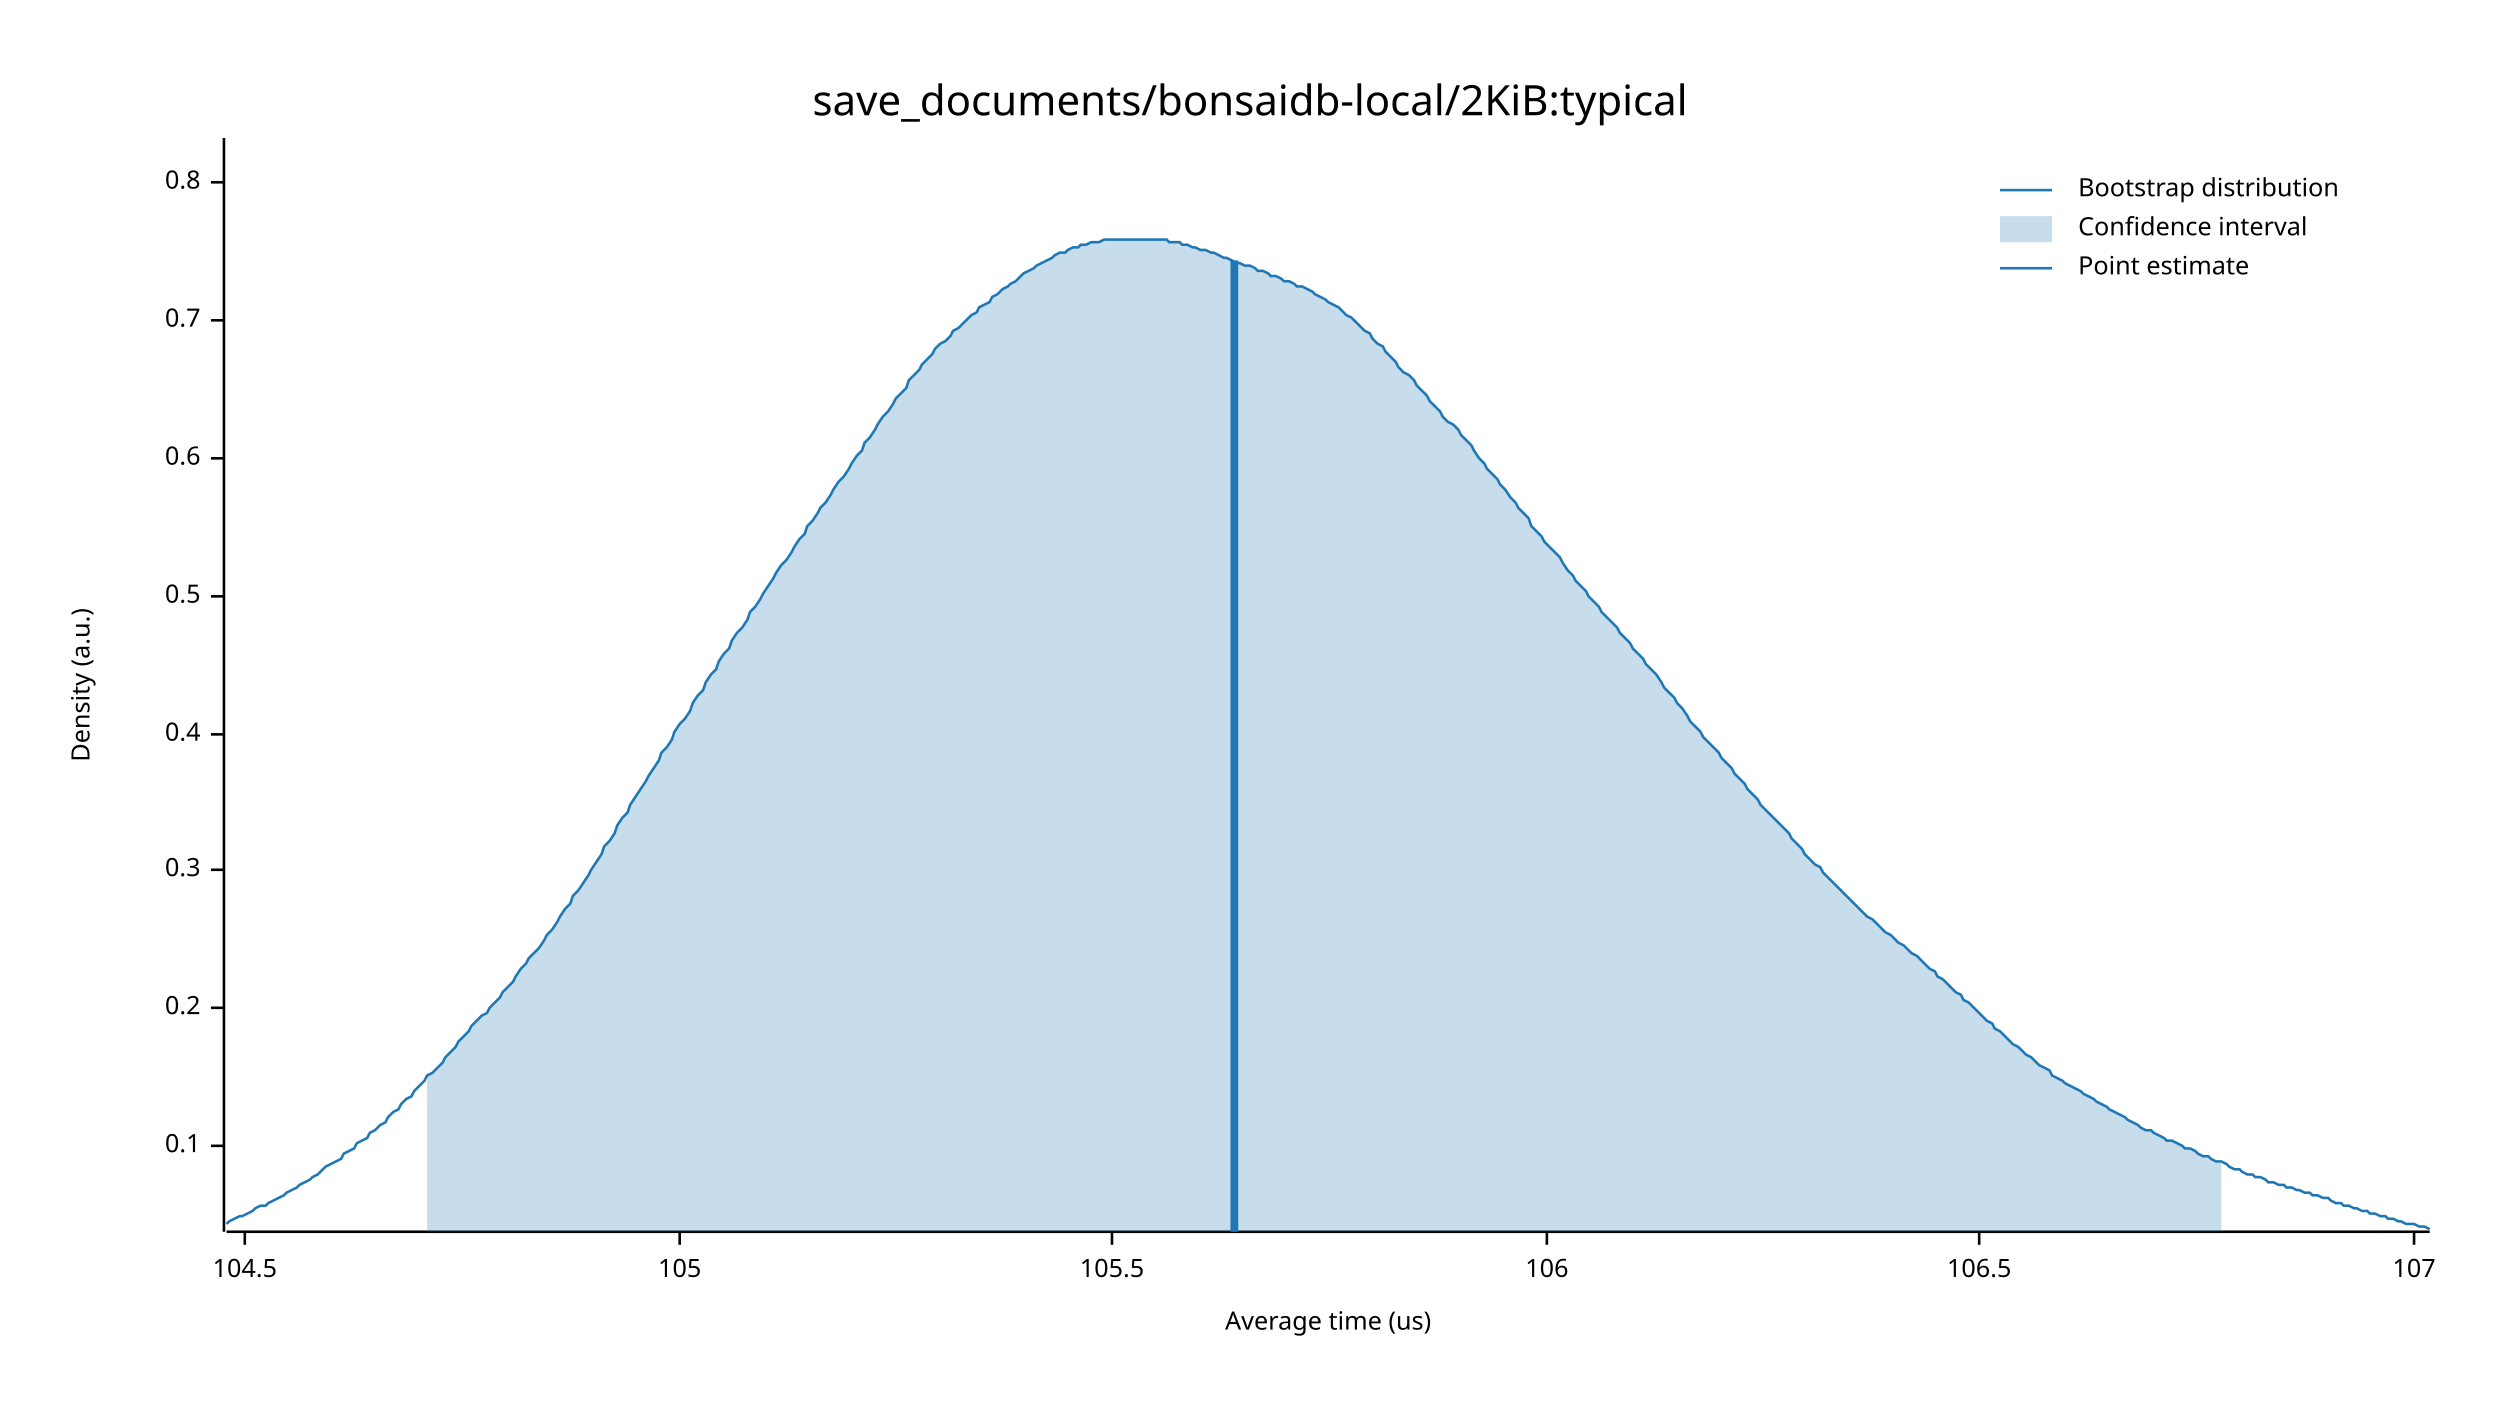
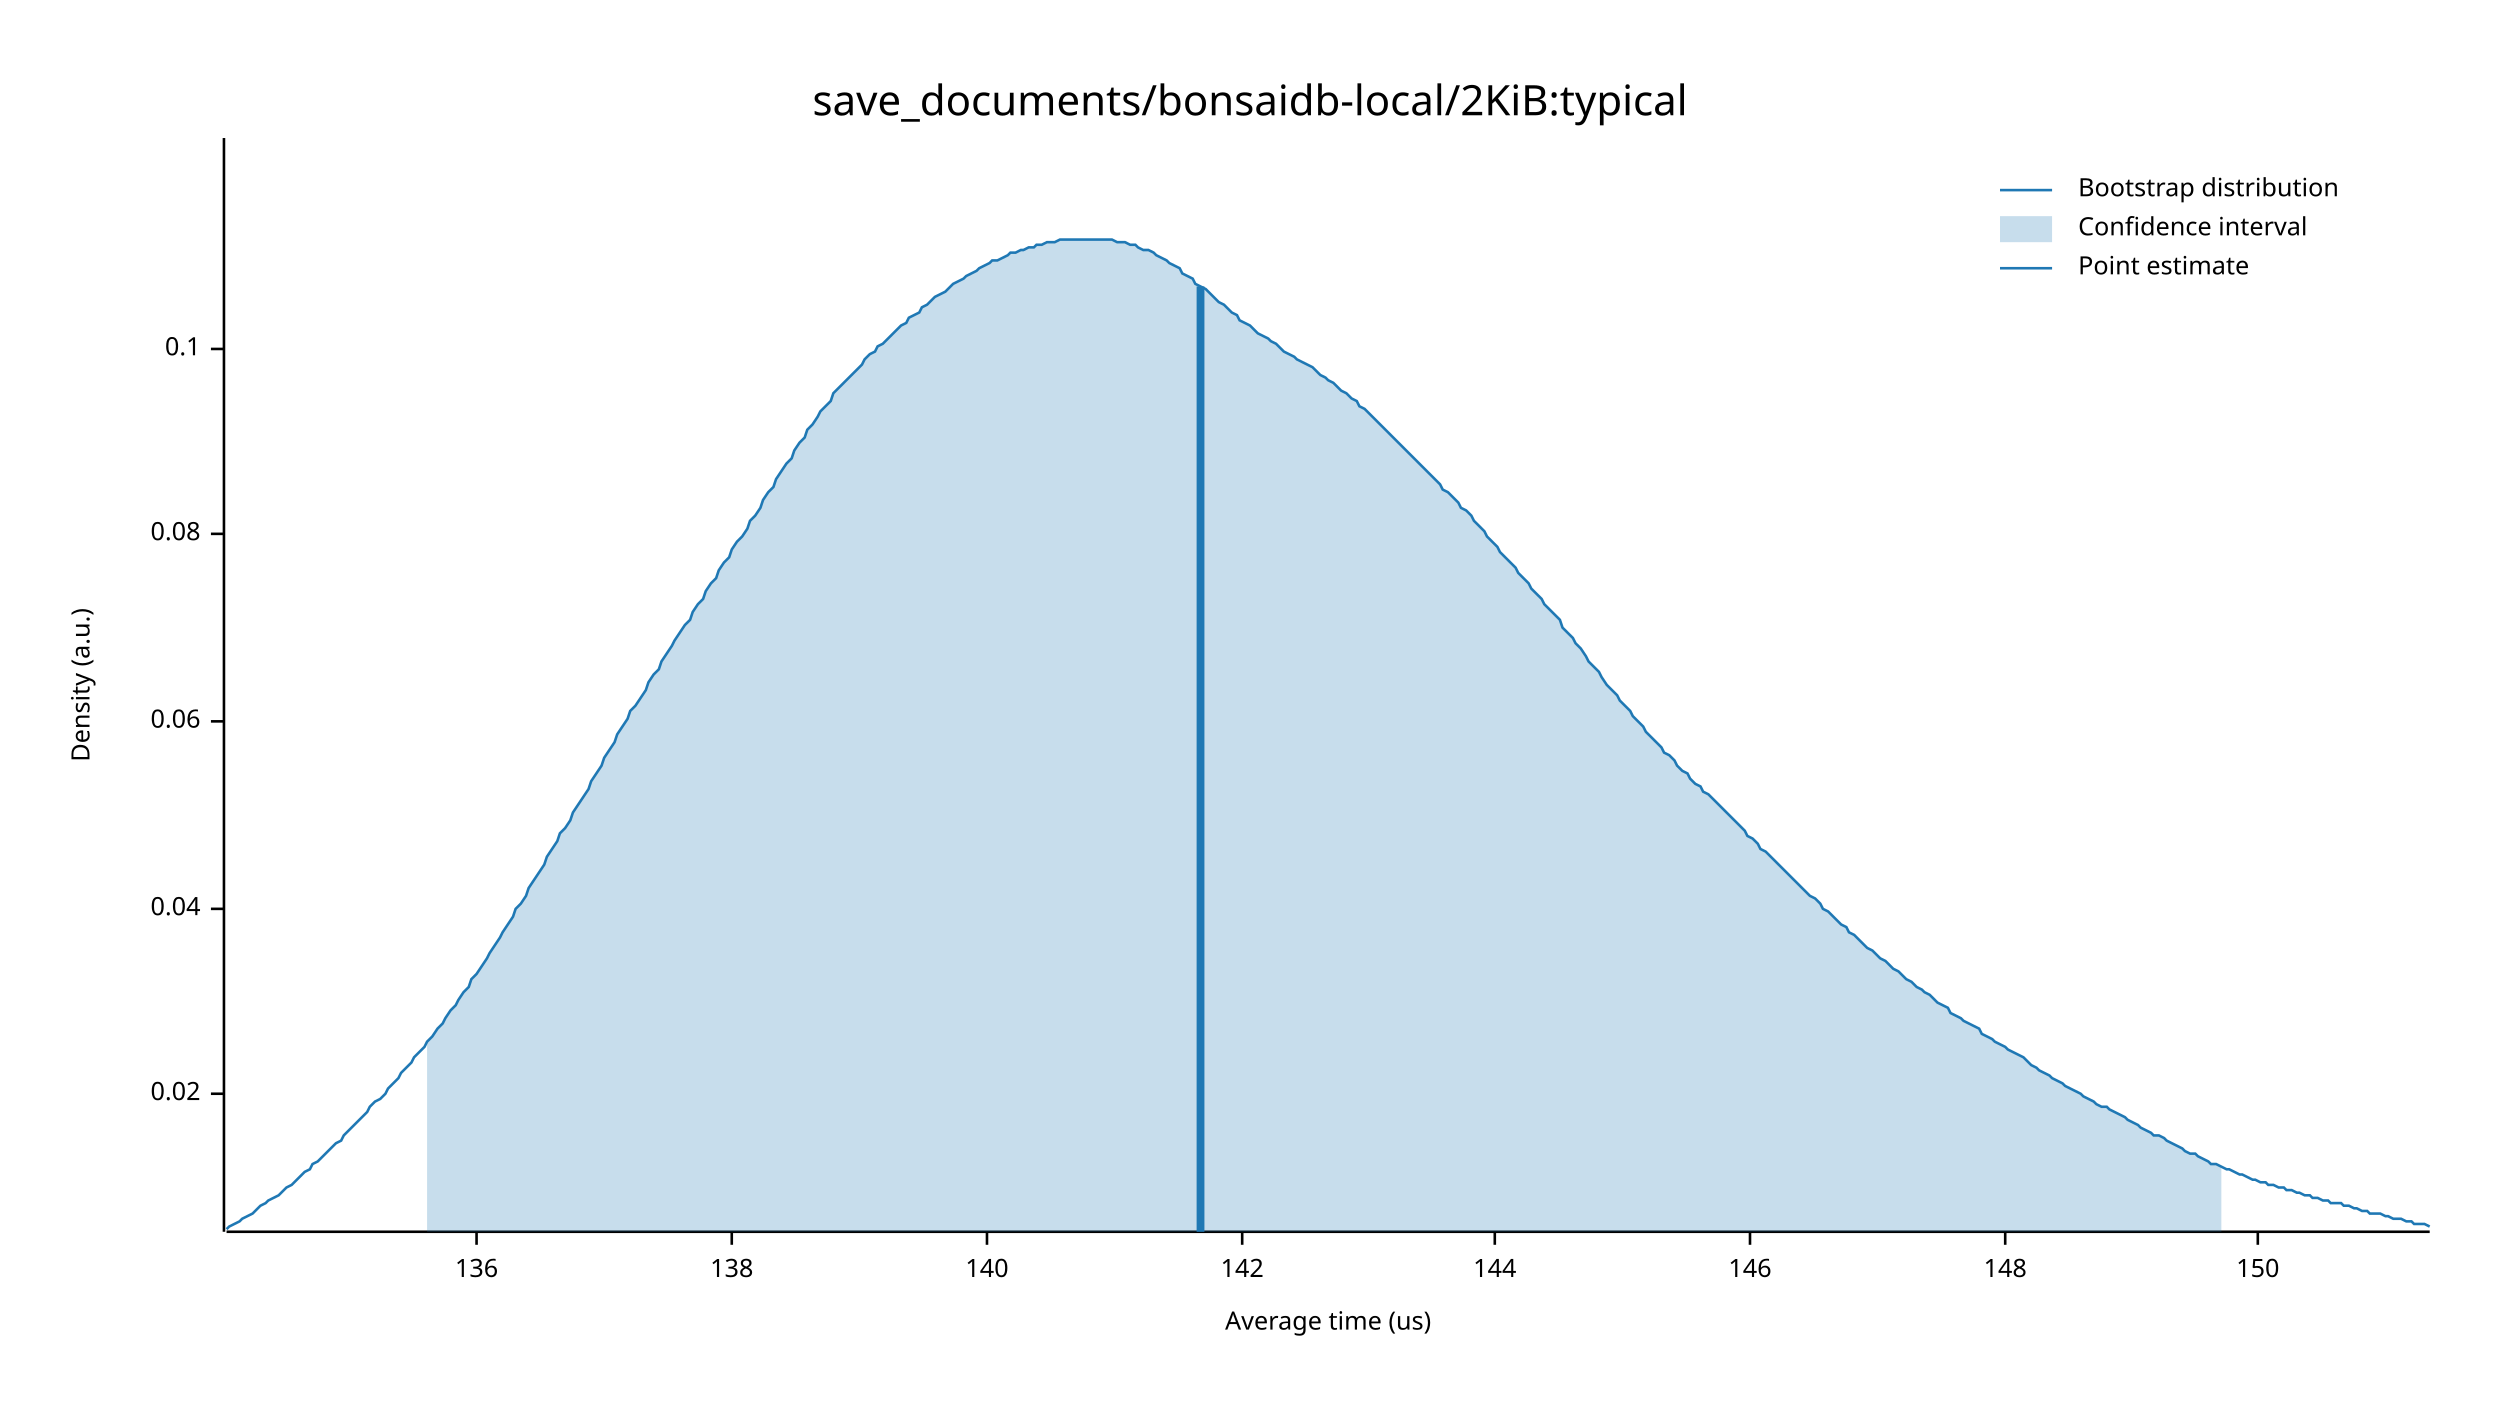
<svg xmlns="http://www.w3.org/2000/svg" width="960" height="540" viewBox="0 0 960 540">
  <text x="480" y="32" dy="0.76em" text-anchor="middle" font-family="sans-serif" font-size="16.129" opacity="1" fill="#000000">
save_documents/bonsaidb-local/2KiB:typical
</text>
  <text x="27" y="263" dy="0.76em" text-anchor="middle" font-family="sans-serif" font-size="9.677" opacity="1" fill="#000000" transform="rotate(270, 27, 263)">
Density (a.u.)
</text>
  <text x="510" y="513" dy="-0.5ex" text-anchor="middle" font-family="sans-serif" font-size="9.677" opacity="1" fill="#000000">
Average time (us)
</text>
  <polyline fill="none" opacity="1" stroke="#000000" stroke-width="1" points="86,53 86,473 " />
-   <text x="77" y="440" dy="0.5ex" text-anchor="end" font-family="sans-serif" font-size="9.677" opacity="1" fill="#000000">
+   <text x="77" y="420" dy="0.5ex" text-anchor="end" font-family="sans-serif" font-size="9.677" opacity="1" fill="#000000">
+ 0.02
+ </text>
+   <polyline fill="none" opacity="1" stroke="#000000" stroke-width="1" points="81,420 86,420 " />
+   <text x="77" y="349" dy="0.5ex" text-anchor="end" font-family="sans-serif" font-size="9.677" opacity="1" fill="#000000">
+ 0.04
+ </text>
+   <polyline fill="none" opacity="1" stroke="#000000" stroke-width="1" points="81,349 86,349 " />
+   <text x="77" y="277" dy="0.5ex" text-anchor="end" font-family="sans-serif" font-size="9.677" opacity="1" fill="#000000">
+ 0.06
+ </text>
+   <polyline fill="none" opacity="1" stroke="#000000" stroke-width="1" points="81,277 86,277 " />
+   <text x="77" y="205" dy="0.5ex" text-anchor="end" font-family="sans-serif" font-size="9.677" opacity="1" fill="#000000">
+ 0.08
+ </text>
+   <polyline fill="none" opacity="1" stroke="#000000" stroke-width="1" points="81,205 86,205 " />
+   <text x="77" y="134" dy="0.5ex" text-anchor="end" font-family="sans-serif" font-size="9.677" opacity="1" fill="#000000">
0.1
</text>
-   <polyline fill="none" opacity="1" stroke="#000000" stroke-width="1" points="81,440 86,440 " />
-   <text x="77" y="387" dy="0.5ex" text-anchor="end" font-family="sans-serif" font-size="9.677" opacity="1" fill="#000000">
- 0.2
+   <polyline fill="none" opacity="1" stroke="#000000" stroke-width="1" points="81,134 86,134 " />
+   <polyline fill="none" opacity="1" stroke="#000000" stroke-width="1" points="87,473 933,473 " />
+   <text x="183" y="483" dy="0.76em" text-anchor="middle" font-family="sans-serif" font-size="9.677" opacity="1" fill="#000000">
+ 136
</text>
-   <polyline fill="none" opacity="1" stroke="#000000" stroke-width="1" points="81,387 86,387 " />
-   <text x="77" y="334" dy="0.5ex" text-anchor="end" font-family="sans-serif" font-size="9.677" opacity="1" fill="#000000">
- 0.3
+   <polyline fill="none" opacity="1" stroke="#000000" stroke-width="1" points="183,473 183,478 " />
+   <text x="281" y="483" dy="0.76em" text-anchor="middle" font-family="sans-serif" font-size="9.677" opacity="1" fill="#000000">
+ 138
</text>
-   <polyline fill="none" opacity="1" stroke="#000000" stroke-width="1" points="81,334 86,334 " />
-   <text x="77" y="282" dy="0.5ex" text-anchor="end" font-family="sans-serif" font-size="9.677" opacity="1" fill="#000000">
- 0.4
+   <polyline fill="none" opacity="1" stroke="#000000" stroke-width="1" points="281,473 281,478 " />
+   <text x="379" y="483" dy="0.76em" text-anchor="middle" font-family="sans-serif" font-size="9.677" opacity="1" fill="#000000">
+ 140
</text>
-   <polyline fill="none" opacity="1" stroke="#000000" stroke-width="1" points="81,282 86,282 " />
-   <text x="77" y="229" dy="0.5ex" text-anchor="end" font-family="sans-serif" font-size="9.677" opacity="1" fill="#000000">
- 0.5
+   <polyline fill="none" opacity="1" stroke="#000000" stroke-width="1" points="379,473 379,478 " />
+   <text x="477" y="483" dy="0.76em" text-anchor="middle" font-family="sans-serif" font-size="9.677" opacity="1" fill="#000000">
+ 142
</text>
-   <polyline fill="none" opacity="1" stroke="#000000" stroke-width="1" points="81,229 86,229 " />
-   <text x="77" y="176" dy="0.5ex" text-anchor="end" font-family="sans-serif" font-size="9.677" opacity="1" fill="#000000">
- 0.6
+   <polyline fill="none" opacity="1" stroke="#000000" stroke-width="1" points="477,473 477,478 " />
+   <text x="574" y="483" dy="0.76em" text-anchor="middle" font-family="sans-serif" font-size="9.677" opacity="1" fill="#000000">
+ 144
</text>
-   <polyline fill="none" opacity="1" stroke="#000000" stroke-width="1" points="81,176 86,176 " />
-   <text x="77" y="123" dy="0.5ex" text-anchor="end" font-family="sans-serif" font-size="9.677" opacity="1" fill="#000000">
- 0.7
+   <polyline fill="none" opacity="1" stroke="#000000" stroke-width="1" points="574,473 574,478 " />
+   <text x="672" y="483" dy="0.76em" text-anchor="middle" font-family="sans-serif" font-size="9.677" opacity="1" fill="#000000">
+ 146
</text>
-   <polyline fill="none" opacity="1" stroke="#000000" stroke-width="1" points="81,123 86,123 " />
-   <text x="77" y="70" dy="0.5ex" text-anchor="end" font-family="sans-serif" font-size="9.677" opacity="1" fill="#000000">
- 0.8
+   <polyline fill="none" opacity="1" stroke="#000000" stroke-width="1" points="672,473 672,478 " />
+   <text x="770" y="483" dy="0.76em" text-anchor="middle" font-family="sans-serif" font-size="9.677" opacity="1" fill="#000000">
+ 148
</text>
-   <polyline fill="none" opacity="1" stroke="#000000" stroke-width="1" points="81,70 86,70 " />
-   <polyline fill="none" opacity="1" stroke="#000000" stroke-width="1" points="87,473 933,473 " />
-   <text x="94" y="483" dy="0.76em" text-anchor="middle" font-family="sans-serif" font-size="9.677" opacity="1" fill="#000000">
- 104.5
+   <polyline fill="none" opacity="1" stroke="#000000" stroke-width="1" points="770,473 770,478 " />
+   <text x="867" y="483" dy="0.76em" text-anchor="middle" font-family="sans-serif" font-size="9.677" opacity="1" fill="#000000">
+ 150
</text>
-   <polyline fill="none" opacity="1" stroke="#000000" stroke-width="1" points="94,473 94,478 " />
-   <text x="261" y="483" dy="0.76em" text-anchor="middle" font-family="sans-serif" font-size="9.677" opacity="1" fill="#000000">
- 105
- </text>
-   <polyline fill="none" opacity="1" stroke="#000000" stroke-width="1" points="261,473 261,478 " />
-   <text x="427" y="483" dy="0.76em" text-anchor="middle" font-family="sans-serif" font-size="9.677" opacity="1" fill="#000000">
- 105.5
- </text>
-   <polyline fill="none" opacity="1" stroke="#000000" stroke-width="1" points="427,473 427,478 " />
-   <text x="594" y="483" dy="0.76em" text-anchor="middle" font-family="sans-serif" font-size="9.677" opacity="1" fill="#000000">
- 106
- </text>
-   <polyline fill="none" opacity="1" stroke="#000000" stroke-width="1" points="594,473 594,478 " />
-   <text x="760" y="483" dy="0.76em" text-anchor="middle" font-family="sans-serif" font-size="9.677" opacity="1" fill="#000000">
- 106.5
- </text>
-   <polyline fill="none" opacity="1" stroke="#000000" stroke-width="1" points="760,473 760,478 " />
-   <text x="927" y="483" dy="0.76em" text-anchor="middle" font-family="sans-serif" font-size="9.677" opacity="1" fill="#000000">
- 107
- </text>
-   <polyline fill="none" opacity="1" stroke="#000000" stroke-width="1" points="927,473 927,478 " />
-   <polyline fill="none" opacity="1" stroke="#1F78B4" stroke-width="1" points="87,470 88,469 90,468 92,467 93,467 95,466 97,465 98,464 100,463 102,463 103,462 105,461 107,460 109,459 110,458 112,457 114,456 115,455 117,454 119,453 120,452 122,451 124,449 125,448 127,447 129,446 131,445 132,443 134,442 136,441 137,439 139,438 141,437 142,435 144,434 146,432 148,431 149,429 151,427 153,426 154,424 156,422 158,421 159,419 161,417 163,415 164,413 166,412 168,410 170,408 171,406 173,404 175,402 176,400 178,398 180,396 181,394 183,392 185,390 187,389 188,387 190,385 192,383 193,381 195,379 197,377 198,375 200,372 202,370 203,368 205,366 207,364 209,361 210,359 212,357 214,354 215,352 217,349 219,347 220,344 222,342 224,339 226,336 227,334 229,331 231,328 232,325 234,323 236,320 237,317 239,314 241,312 242,309 244,306 246,303 248,300 249,298 251,295 253,292 254,289 256,287 258,284 259,281 261,278 263,276 265,273 266,270 268,267 270,265 271,262 273,259 275,257 276,254 278,251 280,249 281,246 283,243 285,241 287,238 288,235 290,233 292,230 293,228 295,225 297,222 298,220 300,217 302,215 304,212 305,210 307,207 309,205 310,202 312,200 314,197 315,195 317,193 319,190 320,188 322,185 324,183 326,180 327,178 329,175 331,173 332,170 334,168 336,165 337,163 339,160 341,158 343,155 344,153 346,151 348,149 349,146 351,144 353,142 354,140 356,138 358,136 359,134 361,132 363,131 365,129 366,127 368,126 370,124 371,123 373,121 375,120 376,118 378,117 380,116 381,114 383,113 385,111 387,110 388,109 390,108 392,106 393,105 395,104 397,103 398,102 400,101 402,100 404,99 405,98 407,97 409,97 410,96 412,95 414,95 415,94 417,94 419,93 420,93 422,93 424,92 426,92 427,92 429,92 431,92 432,92 434,92 436,92 437,92 439,92 441,92 443,92 444,92 446,92 448,92 449,93 451,93 453,93 454,94 456,94 458,95 459,95 461,96 463,96 465,97 466,97 468,98 470,99 471,99 473,100 475,101 476,101 478,102 480,102 482,103 483,104 485,104 487,105 488,106 490,106 492,107 493,108 495,108 497,109 498,110 500,110 502,111 504,112 505,113 507,114 509,115 510,116 512,117 514,118 515,119 517,121 519,122 521,124 522,125 524,127 526,128 527,130 529,132 531,133 532,135 534,137 536,139 537,141 539,143 541,144 543,146 544,148 546,150 548,152 549,154 551,156 553,158 554,160 556,162 558,163 560,165 561,167 563,169 565,171 566,173 568,176 570,178 571,180 573,182 575,184 576,186 578,188 580,191 582,193 583,195 585,197 587,199 588,202 590,204 592,206 593,208 595,210 597,212 599,214 600,216 602,219 604,221 605,223 607,225 609,227 610,229 612,231 614,233 615,235 617,237 619,239 621,241 622,243 624,245 626,247 627,249 629,251 631,253 632,255 634,257 636,259 638,262 639,264 641,266 643,268 644,270 646,272 648,275 649,277 651,279 653,281 654,283 656,285 658,287 660,289 661,291 663,293 665,295 666,297 668,299 670,301 671,303 673,305 675,307 676,309 678,311 680,313 682,315 683,316 685,318 687,320 688,322 690,324 692,326 693,328 695,330 697,332 699,333 700,335 702,337 704,339 705,340 707,342 709,344 710,345 712,347 714,349 715,350 717,352 719,353 721,355 722,356 724,358 726,359 727,360 729,362 731,363 732,364 734,366 736,367 738,369 739,370 741,372 743,373 744,375 746,376 748,378 749,379 751,381 753,382 754,384 756,385 758,387 760,389 761,390 763,392 765,393 766,395 768,396 770,398 771,399 773,401 775,402 777,404 778,405 780,406 782,408 783,409 785,410 787,411 788,413 790,414 792,415 793,416 795,417 797,418 799,419 800,420 802,421 804,422 805,423 807,424 809,425 810,426 812,427 814,428 816,429 817,430 819,431 821,432 822,433 824,434 826,434 827,435 829,436 831,437 832,438 834,438 836,439 838,440 839,441 841,441 843,442 844,443 846,444 848,444 849,445 851,446 853,446 855,447 856,448 858,449 860,449 861,450 863,451 865,451 866,452 868,452 870,453 871,454 873,454 875,455 877,455 878,456 880,456 882,457 883,457 885,458 887,458 888,459 890,459 892,460 894,460 895,461 897,462 899,462 900,463 902,463 904,464 905,464 907,465 909,465 910,466 912,466 914,467 916,467 917,468 919,468 921,469 922,469 924,470 926,470 927,470 929,471 931,471 933,472 " />
-   <polygon opacity="0.25" fill="#1F78B4" points="164,413 166,412 168,410 170,408 171,406 173,404 175,402 176,400 178,398 180,396 181,394 183,392 185,390 187,389 188,387 190,385 192,383 193,381 195,379 197,377 198,375 200,372 202,370 203,368 205,366 207,364 209,361 210,359 212,357 214,354 215,352 217,349 219,347 220,344 222,342 224,339 226,336 227,334 229,331 231,328 232,325 234,323 236,320 237,317 239,314 241,312 242,309 244,306 246,303 248,300 249,298 251,295 253,292 254,289 256,287 258,284 259,281 261,278 263,276 265,273 266,270 268,267 270,265 271,262 273,259 275,257 276,254 278,251 280,249 281,246 283,243 285,241 287,238 288,235 290,233 292,230 293,228 295,225 297,222 298,220 300,217 302,215 304,212 305,210 307,207 309,205 310,202 312,200 314,197 315,195 317,193 319,190 320,188 322,185 324,183 326,180 327,178 329,175 331,173 332,170 334,168 336,165 337,163 339,160 341,158 343,155 344,153 346,151 348,149 349,146 351,144 353,142 354,140 356,138 358,136 359,134 361,132 363,131 365,129 366,127 368,126 370,124 371,123 373,121 375,120 376,118 378,117 380,116 381,114 383,113 385,111 387,110 388,109 390,108 392,106 393,105 395,104 397,103 398,102 400,101 402,100 404,99 405,98 407,97 409,97 410,96 412,95 414,95 415,94 417,94 419,93 420,93 422,93 424,92 426,92 427,92 429,92 431,92 432,92 434,92 436,92 437,92 439,92 441,92 443,92 444,92 446,92 448,92 449,93 451,93 453,93 454,94 456,94 458,95 459,95 461,96 463,96 465,97 466,97 468,98 470,99 471,99 473,100 475,101 476,101 478,102 480,102 482,103 483,104 485,104 487,105 488,106 490,106 492,107 493,108 495,108 497,109 498,110 500,110 502,111 504,112 505,113 507,114 509,115 510,116 512,117 514,118 515,119 517,121 519,122 521,124 522,125 524,127 526,128 527,130 529,132 531,133 532,135 534,137 536,139 537,141 539,143 541,144 543,146 544,148 546,150 548,152 549,154 551,156 553,158 554,160 556,162 558,163 560,165 561,167 563,169 565,171 566,173 568,176 570,178 571,180 573,182 575,184 576,186 578,188 580,191 582,193 583,195 585,197 587,199 588,202 590,204 592,206 593,208 595,210 597,212 599,214 600,216 602,219 604,221 605,223 607,225 609,227 610,229 612,231 614,233 615,235 617,237 619,239 621,241 622,243 624,245 626,247 627,249 629,251 631,253 632,255 634,257 636,259 638,262 639,264 641,266 643,268 644,270 646,272 648,275 649,277 651,279 653,281 654,283 656,285 658,287 660,289 661,291 663,293 665,295 666,297 668,299 670,301 671,303 673,305 675,307 676,309 678,311 680,313 682,315 683,316 685,318 687,320 688,322 690,324 692,326 693,328 695,330 697,332 699,333 700,335 702,337 704,339 705,340 707,342 709,344 710,345 712,347 714,349 715,350 717,352 719,353 721,355 722,356 724,358 726,359 727,360 729,362 731,363 732,364 734,366 736,367 738,369 739,370 741,372 743,373 744,375 746,376 748,378 749,379 751,381 753,382 754,384 756,385 758,387 760,389 761,390 763,392 765,393 766,395 768,396 770,398 771,399 773,401 775,402 777,404 778,405 780,406 782,408 783,409 785,410 787,411 788,413 790,414 792,415 793,416 795,417 797,418 799,419 800,420 802,421 804,422 805,423 807,424 809,425 810,426 812,427 814,428 816,429 817,430 819,431 821,432 822,433 824,434 826,434 827,435 829,436 831,437 832,438 834,438 836,439 838,440 839,441 841,441 843,442 844,443 846,444 848,444 849,445 851,446 853,446 853,473 164,473 " />
-   <polyline fill="none" opacity="1" stroke="#1F78B4" stroke-width="3" points="474,473 474,100 " />
+   <polyline fill="none" opacity="1" stroke="#000000" stroke-width="1" points="867,473 867,478 " />
+   <polyline fill="none" opacity="1" stroke="#1F78B4" stroke-width="1" points="87,472 88,471 90,470 92,469 93,468 95,467 97,466 98,465 100,463 102,462 103,461 105,460 107,459 109,457 110,456 112,455 114,453 115,452 117,450 119,449 120,447 122,446 124,444 125,443 127,441 129,439 131,438 132,436 134,434 136,432 137,431 139,429 141,427 142,425 144,423 146,422 148,420 149,418 151,416 153,414 154,412 156,410 158,408 159,406 161,404 163,402 164,400 166,398 168,395 170,393 171,391 173,388 175,386 176,384 178,381 180,379 181,376 183,374 185,371 187,368 188,366 190,363 192,360 193,358 195,355 197,352 198,349 200,347 202,344 203,341 205,338 207,335 209,332 210,329 212,326 214,323 215,320 217,318 219,315 220,312 222,309 224,306 226,303 227,300 229,297 231,294 232,291 234,288 236,285 237,282 239,279 241,276 242,273 244,271 246,268 248,265 249,262 251,259 253,257 254,254 256,251 258,248 259,246 261,243 263,240 265,238 266,235 268,232 270,230 271,227 273,224 275,222 276,219 278,216 280,214 281,211 283,208 285,206 287,203 288,200 290,198 292,195 293,192 295,189 297,187 298,184 300,181 302,178 304,176 305,173 307,170 309,168 310,165 312,163 314,160 315,158 317,156 319,154 320,151 322,149 324,147 326,145 327,144 329,142 331,140 332,138 334,136 336,135 337,133 339,132 341,130 343,128 344,127 346,125 348,124 349,122 351,121 353,120 354,118 356,117 358,115 359,114 361,113 363,112 365,110 366,109 368,108 370,107 371,106 373,105 375,104 376,103 378,102 380,101 381,100 383,100 385,99 387,98 388,97 390,97 392,96 393,96 395,95 397,95 398,94 400,94 402,93 404,93 405,93 407,92 409,92 410,92 412,92 414,92 415,92 417,92 419,92 420,92 422,92 424,92 426,92 427,92 429,93 431,93 432,93 434,94 436,94 437,95 439,96 441,96 443,97 444,98 446,99 448,100 449,101 451,102 453,103 454,105 456,106 458,107 459,109 461,110 463,111 465,113 466,114 468,116 470,117 471,118 473,120 475,121 476,123 478,124 480,125 482,127 483,128 485,129 487,130 488,131 490,132 492,134 493,135 495,136 497,137 498,138 500,139 502,140 504,141 505,142 507,144 509,145 510,146 512,147 514,149 515,150 517,151 519,153 521,154 522,156 524,157 526,159 527,160 529,162 531,164 532,165 534,167 536,169 537,170 539,172 541,174 543,176 544,177 546,179 548,181 549,182 551,184 553,186 554,188 556,189 558,191 560,193 561,195 563,196 565,198 566,200 568,202 570,204 571,206 573,208 575,210 576,212 578,214 580,216 582,218 583,220 585,222 587,224 588,226 590,228 592,230 593,232 595,234 597,236 599,238 600,241 602,243 604,245 605,247 607,249 609,252 610,254 612,256 614,258 615,260 617,263 619,265 621,267 622,269 624,271 626,273 627,275 629,277 631,279 632,281 634,283 636,285 638,287 639,289 641,290 643,292 644,294 646,296 648,297 649,299 651,301 653,302 654,304 656,305 658,307 660,309 661,310 663,312 665,314 666,315 668,317 670,319 671,321 673,322 675,324 676,326 678,327 680,329 682,331 683,332 685,334 687,336 688,337 690,339 692,341 693,342 695,344 697,345 699,347 700,349 702,350 704,352 705,353 707,355 709,356 710,358 712,359 714,361 715,362 717,364 719,365 721,367 722,368 724,369 726,371 727,372 729,373 731,375 732,376 734,377 736,379 738,380 739,381 741,382 743,384 744,385 746,386 748,387 749,389 751,390 753,391 754,392 756,393 758,394 760,395 761,397 763,398 765,399 766,400 768,401 770,402 771,403 773,404 775,405 777,406 778,407 780,409 782,410 783,411 785,412 787,413 788,414 790,415 792,416 793,417 795,418 797,419 799,420 800,421 802,422 804,423 805,424 807,425 809,425 810,426 812,427 814,428 816,429 817,430 819,431 821,432 822,433 824,434 826,435 827,436 829,436 831,437 832,438 834,439 836,440 838,441 839,442 841,443 843,443 844,444 846,445 848,446 849,447 851,447 853,448 855,449 856,449 858,450 860,451 861,451 863,452 865,453 866,453 868,454 870,454 871,455 873,455 875,456 877,456 878,457 880,457 882,458 883,458 885,459 887,459 888,460 890,460 892,461 894,461 895,462 897,462 899,462 900,463 902,463 904,464 905,464 907,465 909,465 910,466 912,466 914,466 916,467 917,467 919,468 921,468 922,468 924,469 926,469 927,470 929,470 931,470 933,471 " />
+   <polygon opacity="0.25" fill="#1F78B4" points="164,400 166,398 168,395 170,393 171,391 173,388 175,386 176,384 178,381 180,379 181,376 183,374 185,371 187,368 188,366 190,363 192,360 193,358 195,355 197,352 198,349 200,347 202,344 203,341 205,338 207,335 209,332 210,329 212,326 214,323 215,320 217,318 219,315 220,312 222,309 224,306 226,303 227,300 229,297 231,294 232,291 234,288 236,285 237,282 239,279 241,276 242,273 244,271 246,268 248,265 249,262 251,259 253,257 254,254 256,251 258,248 259,246 261,243 263,240 265,238 266,235 268,232 270,230 271,227 273,224 275,222 276,219 278,216 280,214 281,211 283,208 285,206 287,203 288,200 290,198 292,195 293,192 295,189 297,187 298,184 300,181 302,178 304,176 305,173 307,170 309,168 310,165 312,163 314,160 315,158 317,156 319,154 320,151 322,149 324,147 326,145 327,144 329,142 331,140 332,138 334,136 336,135 337,133 339,132 341,130 343,128 344,127 346,125 348,124 349,122 351,121 353,120 354,118 356,117 358,115 359,114 361,113 363,112 365,110 366,109 368,108 370,107 371,106 373,105 375,104 376,103 378,102 380,101 381,100 383,100 385,99 387,98 388,97 390,97 392,96 393,96 395,95 397,95 398,94 400,94 402,93 404,93 405,93 407,92 409,92 410,92 412,92 414,92 415,92 417,92 419,92 420,92 422,92 424,92 426,92 427,92 429,93 431,93 432,93 434,94 436,94 437,95 439,96 441,96 443,97 444,98 446,99 448,100 449,101 451,102 453,103 454,105 456,106 458,107 459,109 461,110 463,111 465,113 466,114 468,116 470,117 471,118 473,120 475,121 476,123 478,124 480,125 482,127 483,128 485,129 487,130 488,131 490,132 492,134 493,135 495,136 497,137 498,138 500,139 502,140 504,141 505,142 507,144 509,145 510,146 512,147 514,149 515,150 517,151 519,153 521,154 522,156 524,157 526,159 527,160 529,162 531,164 532,165 534,167 536,169 537,170 539,172 541,174 543,176 544,177 546,179 548,181 549,182 551,184 553,186 554,188 556,189 558,191 560,193 561,195 563,196 565,198 566,200 568,202 570,204 571,206 573,208 575,210 576,212 578,214 580,216 582,218 583,220 585,222 587,224 588,226 590,228 592,230 593,232 595,234 597,236 599,238 600,241 602,243 604,245 605,247 607,249 609,252 610,254 612,256 614,258 615,260 617,263 619,265 621,267 622,269 624,271 626,273 627,275 629,277 631,279 632,281 634,283 636,285 638,287 639,289 641,290 643,292 644,294 646,296 648,297 649,299 651,301 653,302 654,304 656,305 658,307 660,309 661,310 663,312 665,314 666,315 668,317 670,319 671,321 673,322 675,324 676,326 678,327 680,329 682,331 683,332 685,334 687,336 688,337 690,339 692,341 693,342 695,344 697,345 699,347 700,349 702,350 704,352 705,353 707,355 709,356 710,358 712,359 714,361 715,362 717,364 719,365 721,367 722,368 724,369 726,371 727,372 729,373 731,375 732,376 734,377 736,379 738,380 739,381 741,382 743,384 744,385 746,386 748,387 749,389 751,390 753,391 754,392 756,393 758,394 760,395 761,397 763,398 765,399 766,400 768,401 770,402 771,403 773,404 775,405 777,406 778,407 780,409 782,410 783,411 785,412 787,413 788,414 790,415 792,416 793,417 795,418 797,419 799,420 800,421 802,422 804,423 805,424 807,425 809,425 810,426 812,427 814,428 816,429 817,430 819,431 821,432 822,433 824,434 826,435 827,436 829,436 831,437 832,438 834,439 836,440 838,441 839,442 841,443 843,443 844,444 846,445 848,446 849,447 851,447 853,448 853,473 164,473 " />
+   <polyline fill="none" opacity="1" stroke="#1F78B4" stroke-width="3" points="461,473 461,110 " />
  <text x="798" y="68" dy="0.76em" text-anchor="start" font-family="sans-serif" font-size="9.677" opacity="1" fill="#000000">
Bootstrap distribution
</text>
  <text x="798" y="83" dy="0.76em" text-anchor="start" font-family="sans-serif" font-size="9.677" opacity="1" fill="#000000">
Confidence interval
</text>
  <text x="798" y="98" dy="0.76em" text-anchor="start" font-family="sans-serif" font-size="9.677" opacity="1" fill="#000000">
Point estimate
</text>
  <polyline fill="none" opacity="1" stroke="#1F78B4" stroke-width="1" points="768,73 788,73 " />
  <rect x="768" y="83" width="20" height="10" opacity="0.25" fill="#1F78B4" stroke="none" />
  <polyline fill="none" opacity="1" stroke="#1F78B4" stroke-width="1" points="768,103 788,103 " />
</svg>
